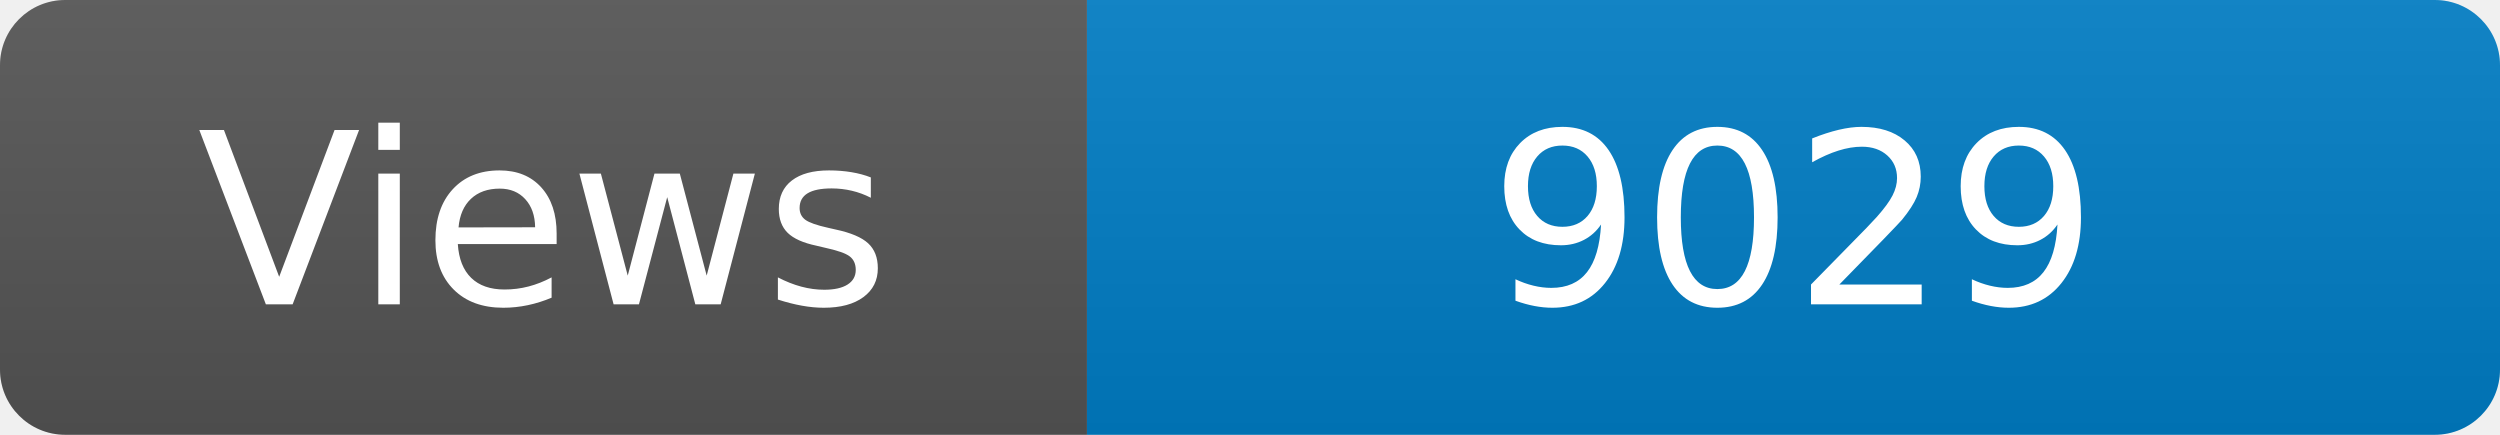
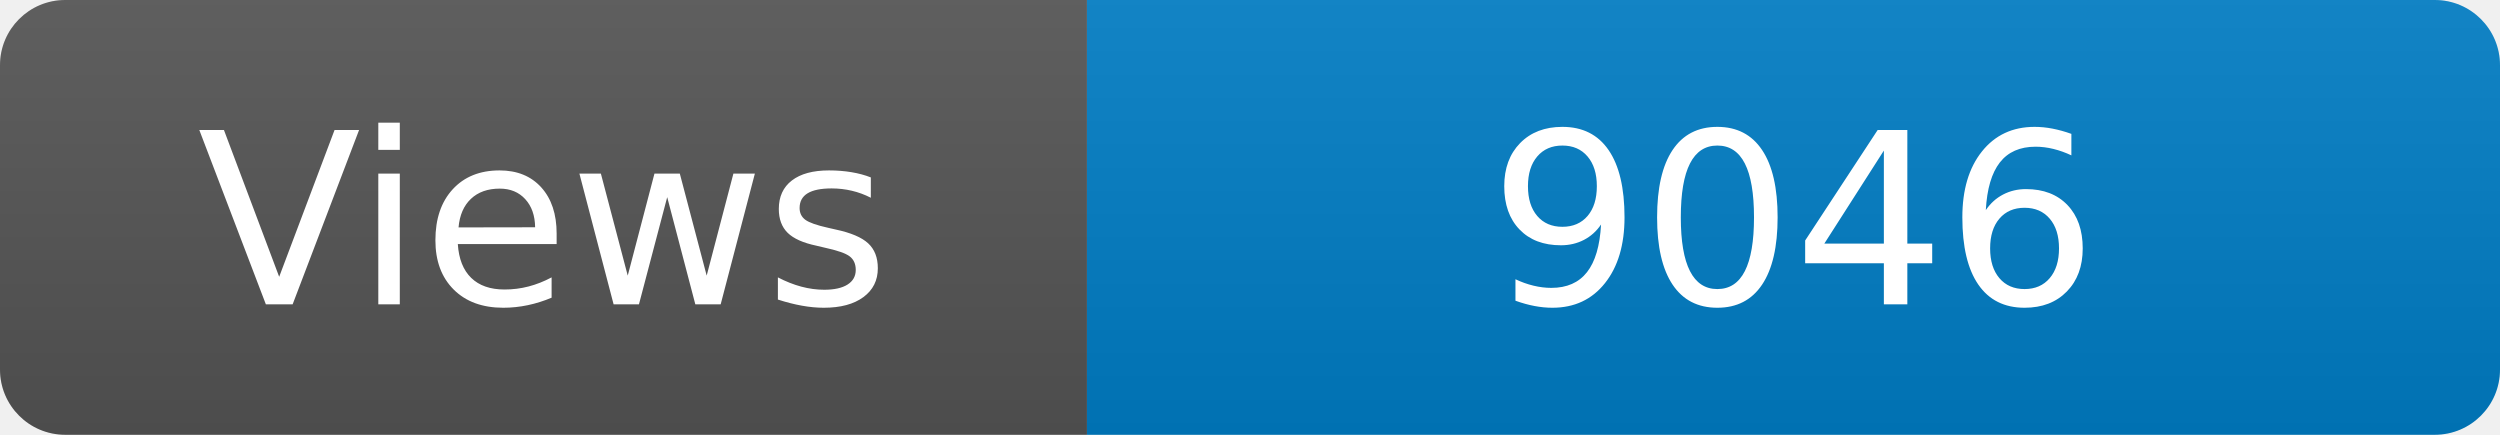
<svg xmlns="http://www.w3.org/2000/svg" width="115" height="20" role="img" aria-label="Maintained?: yes">
  <linearGradient id="s" x2="0" y2="100%">
    <stop offset="0" stop-color="#bbb" stop-opacity=".1" />
    <stop offset="1" stop-opacity=".1" />
  </linearGradient>
  <clipPath id="r">
    <rect width="115" height="20" rx="3" fill="#fff" />
  </clipPath>
  <g clip-path="url(#r)">
    <rect width="50" height="20" fill="#555" />
    <rect x="50" width="160" height="20" fill="#007ec6" />
    <rect width="115" height="20" fill="url(#s)" />
  </g>
  <g fill="#fff" text-anchor="middle" font-family="Verdana,Geneva,DejaVu Sans,sans-serif" font-size="110">
    <text x="250" y="140" transform="scale(.1)" fill="#fff">Views</text>
-     <text x="825" y="140" transform="scale(.1)" fill="#fff">9029</text>
+     <text x="825" y="140" transform="scale(.1)" fill="#fff">9046</text>
  </g>
</svg>
